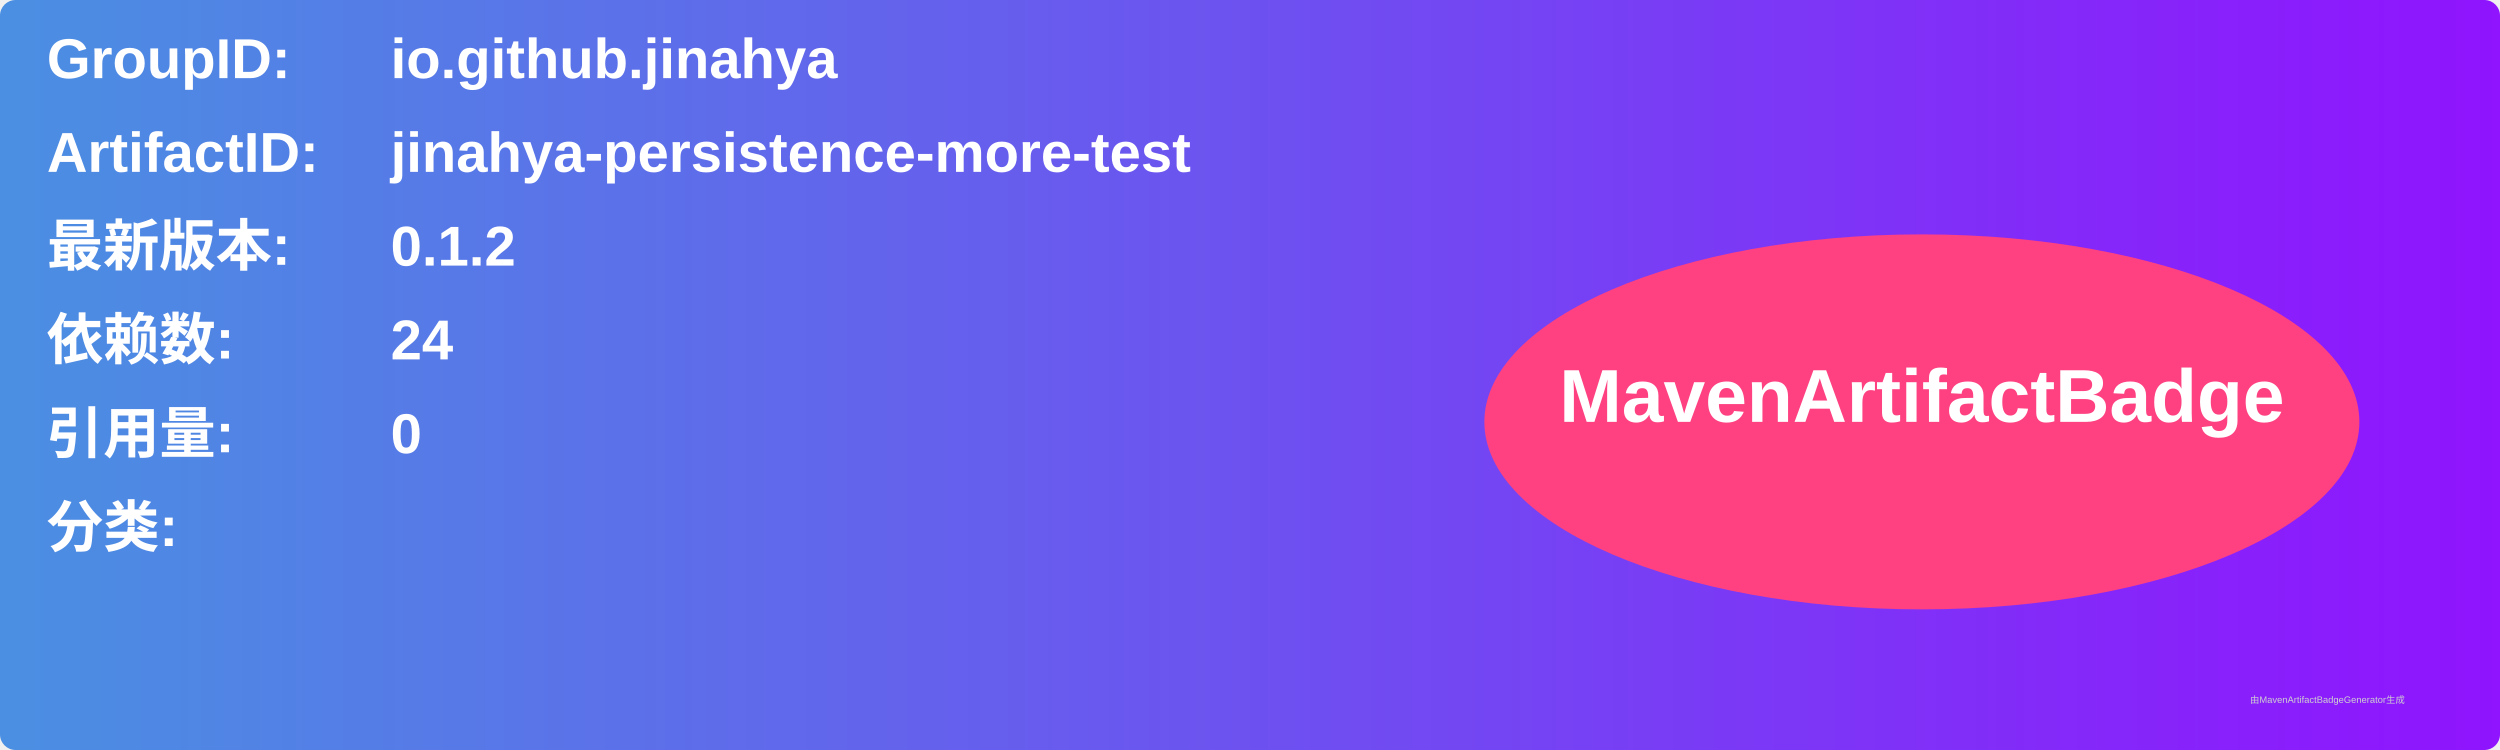
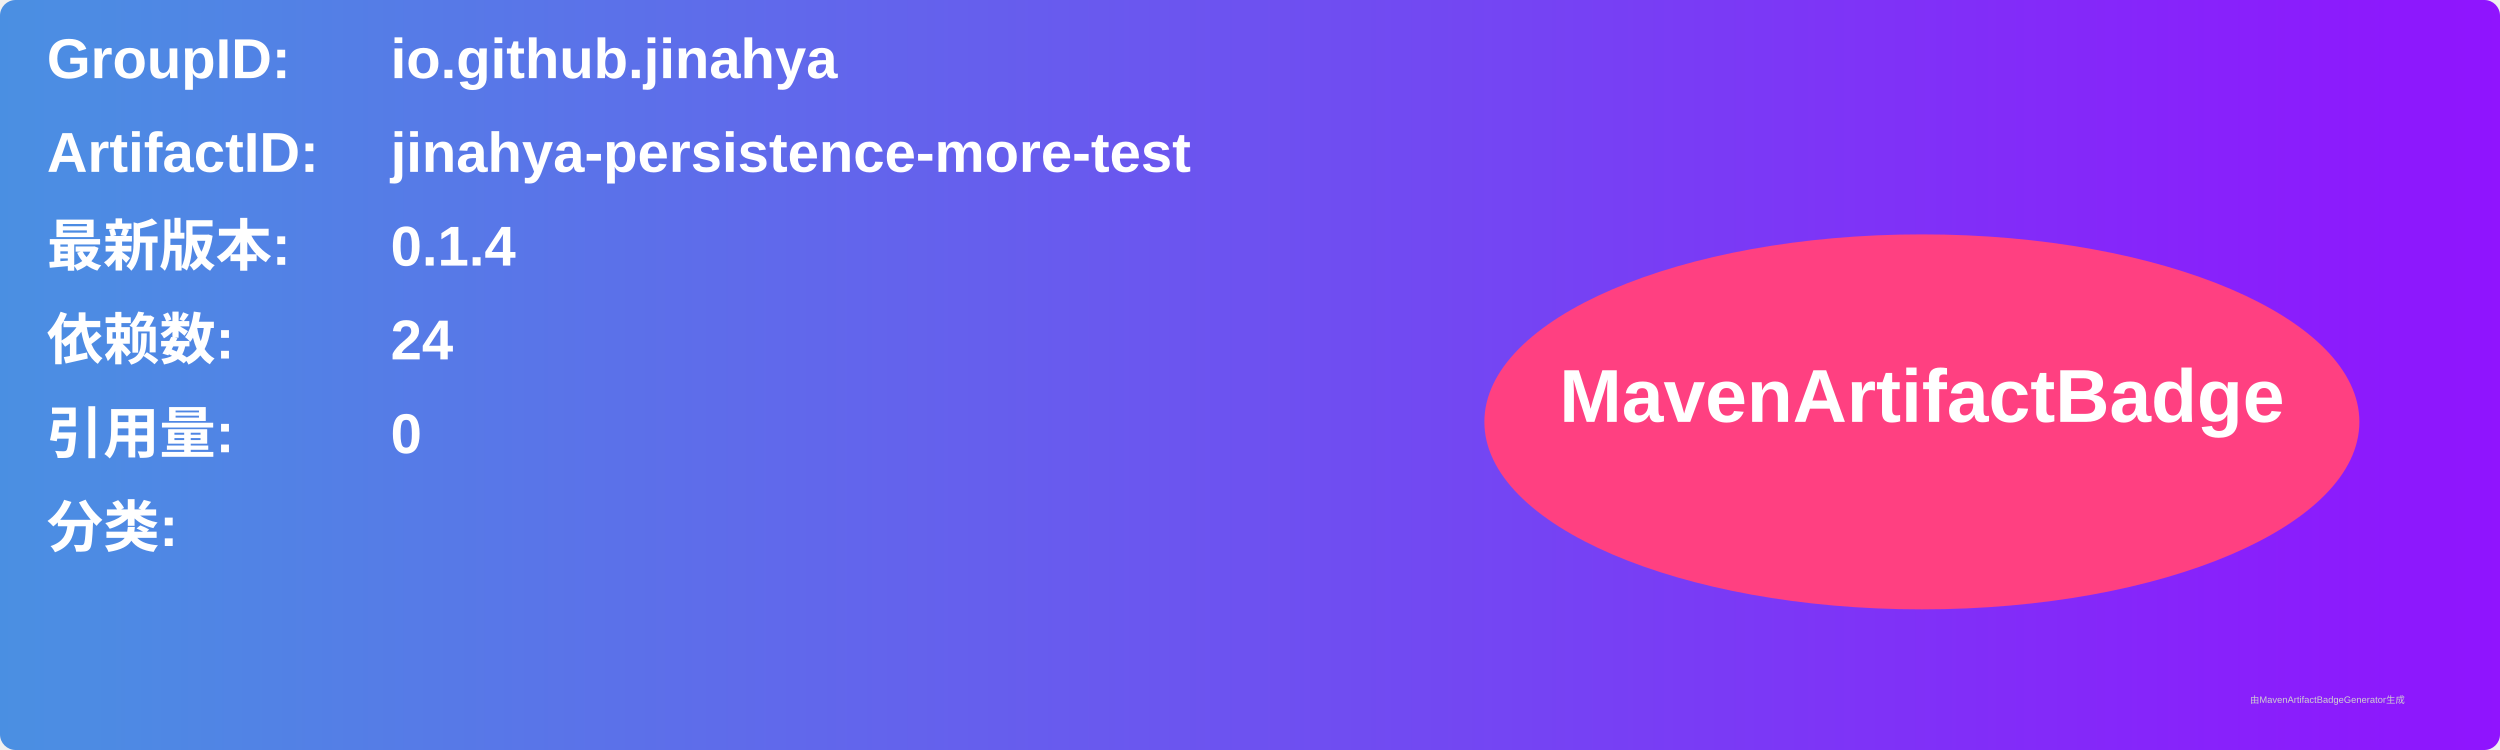
<svg xmlns="http://www.w3.org/2000/svg" width="800" height="240" viewBox="0 0 800 240">
  <linearGradient id="grad" x1="0%" y1="0%" x2="100%" y2="0%">
    <stop offset="0%" stop-color="#4a90e2" />
    <stop offset="100%" stop-color="#9013fe" />
  </linearGradient>
  <rect width="100%" height="100%" rx="5" ry="5" fill="url(#grad)" />
  <g transform="translate(15, 15)">
    <text x="0" y="10" font-family="Arial" font-size="18" fill="white" font-weight="bold" width="260">GroupID:</text>
    <text x="110" y="10" font-family="Arial" font-size="18" fill="white" font-weight="bold" width="460">io.github.jinahya</text>
    <text x="0" y="40" font-family="Arial" font-size="18" fill="white" font-weight="bold" width="260">ArtifactID:</text>
    <text x="110" y="40" font-family="Arial" font-size="18" fill="white" font-weight="bold" width="460">jinahya-persistence-more-test</text>
    <text x="0" y="70" font-family="Arial" font-size="18" fill="white" font-weight="bold">最新版本:</text>
    <text x="110" y="70" font-family="Arial" font-size="18" fill="white" font-weight="bold">
-       <tspan font-weight="bold">0.1.2</tspan>
+       <tspan font-weight="bold">0.1.4</tspan>
    </text>
    <text x="0" y="100" font-family="Arial" font-size="18" fill="white" font-weight="bold">依赖数: </text>
    <text x="110" y="100" font-family="Arial" font-size="18" fill="white">
      <tspan font-weight="bold">24</tspan>
    </text>
    <text x="0" y="130" font-family="Arial" font-size="18" fill="white" font-weight="bold">引用量: </text>
    <text x="110" y="130" font-family="Arial" font-size="18" fill="white">
      <tspan font-weight="bold">0</tspan>
    </text>
    <text x="0" y="160" font-family="Arial" font-size="18" fill="white" font-weight="bold">分类:</text>
    <text x="10" y="190" font-family="Arial" font-size="10" fill="white">
      <tspan font-weight="bold" />
    </text>
    <ellipse cx="600" cy="120" rx="140" ry="60" fill="#ff4081" />
    <text x="600" y="120" text-anchor="middle" font-family="Arial" font-size="24" fill="white" font-weight="bold">MavenArtifactBadge</text>
  </g>
  <text x="720" y="225" font-family="Arial" font-size="3" fill="#d0d0d0">由MavenArtifactBadgeGenerator生成</text>
</svg>
